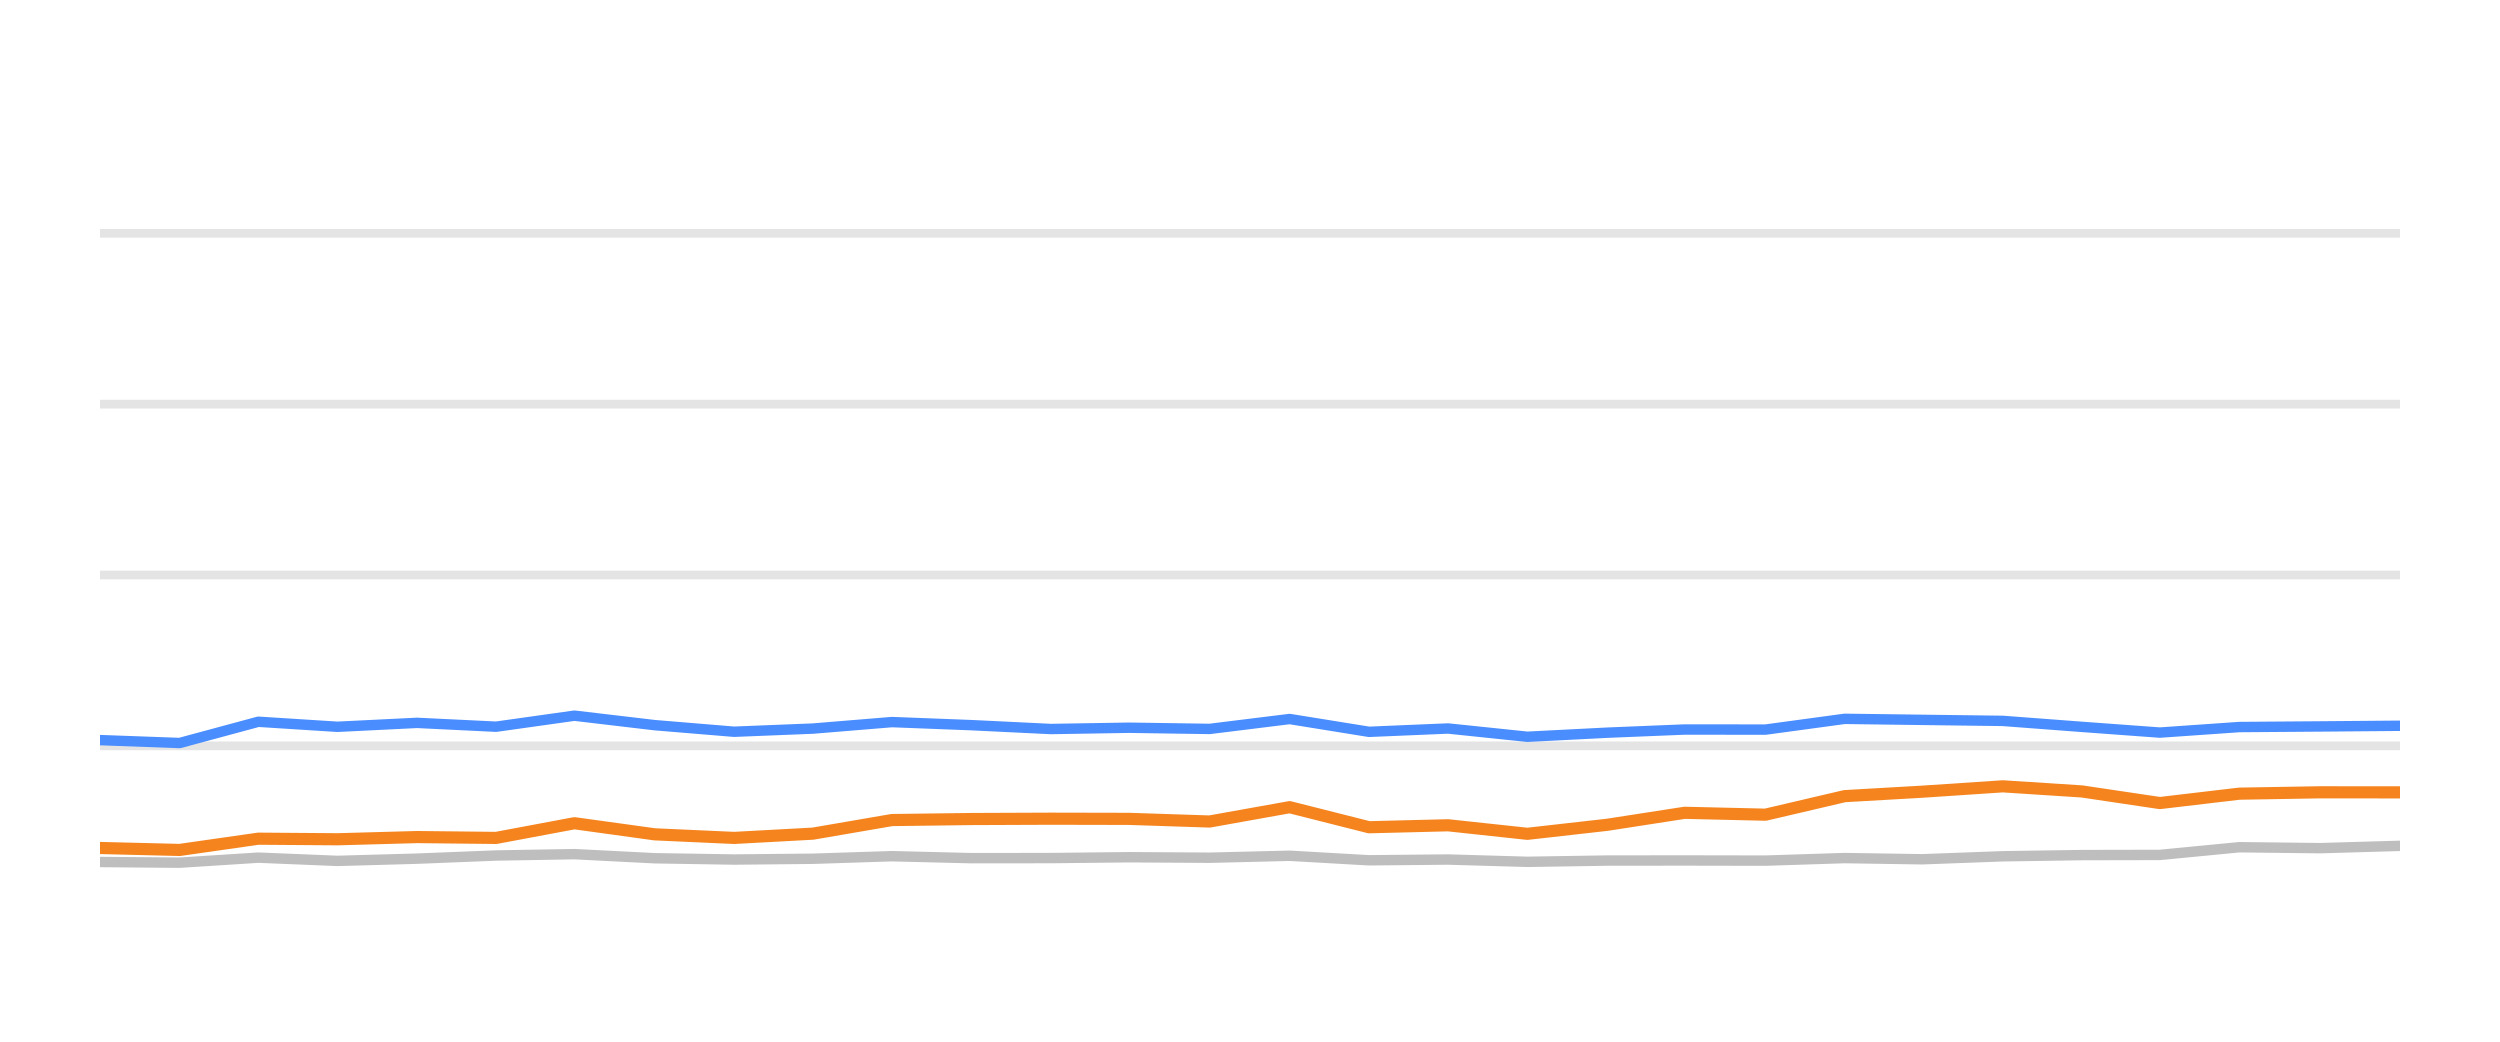
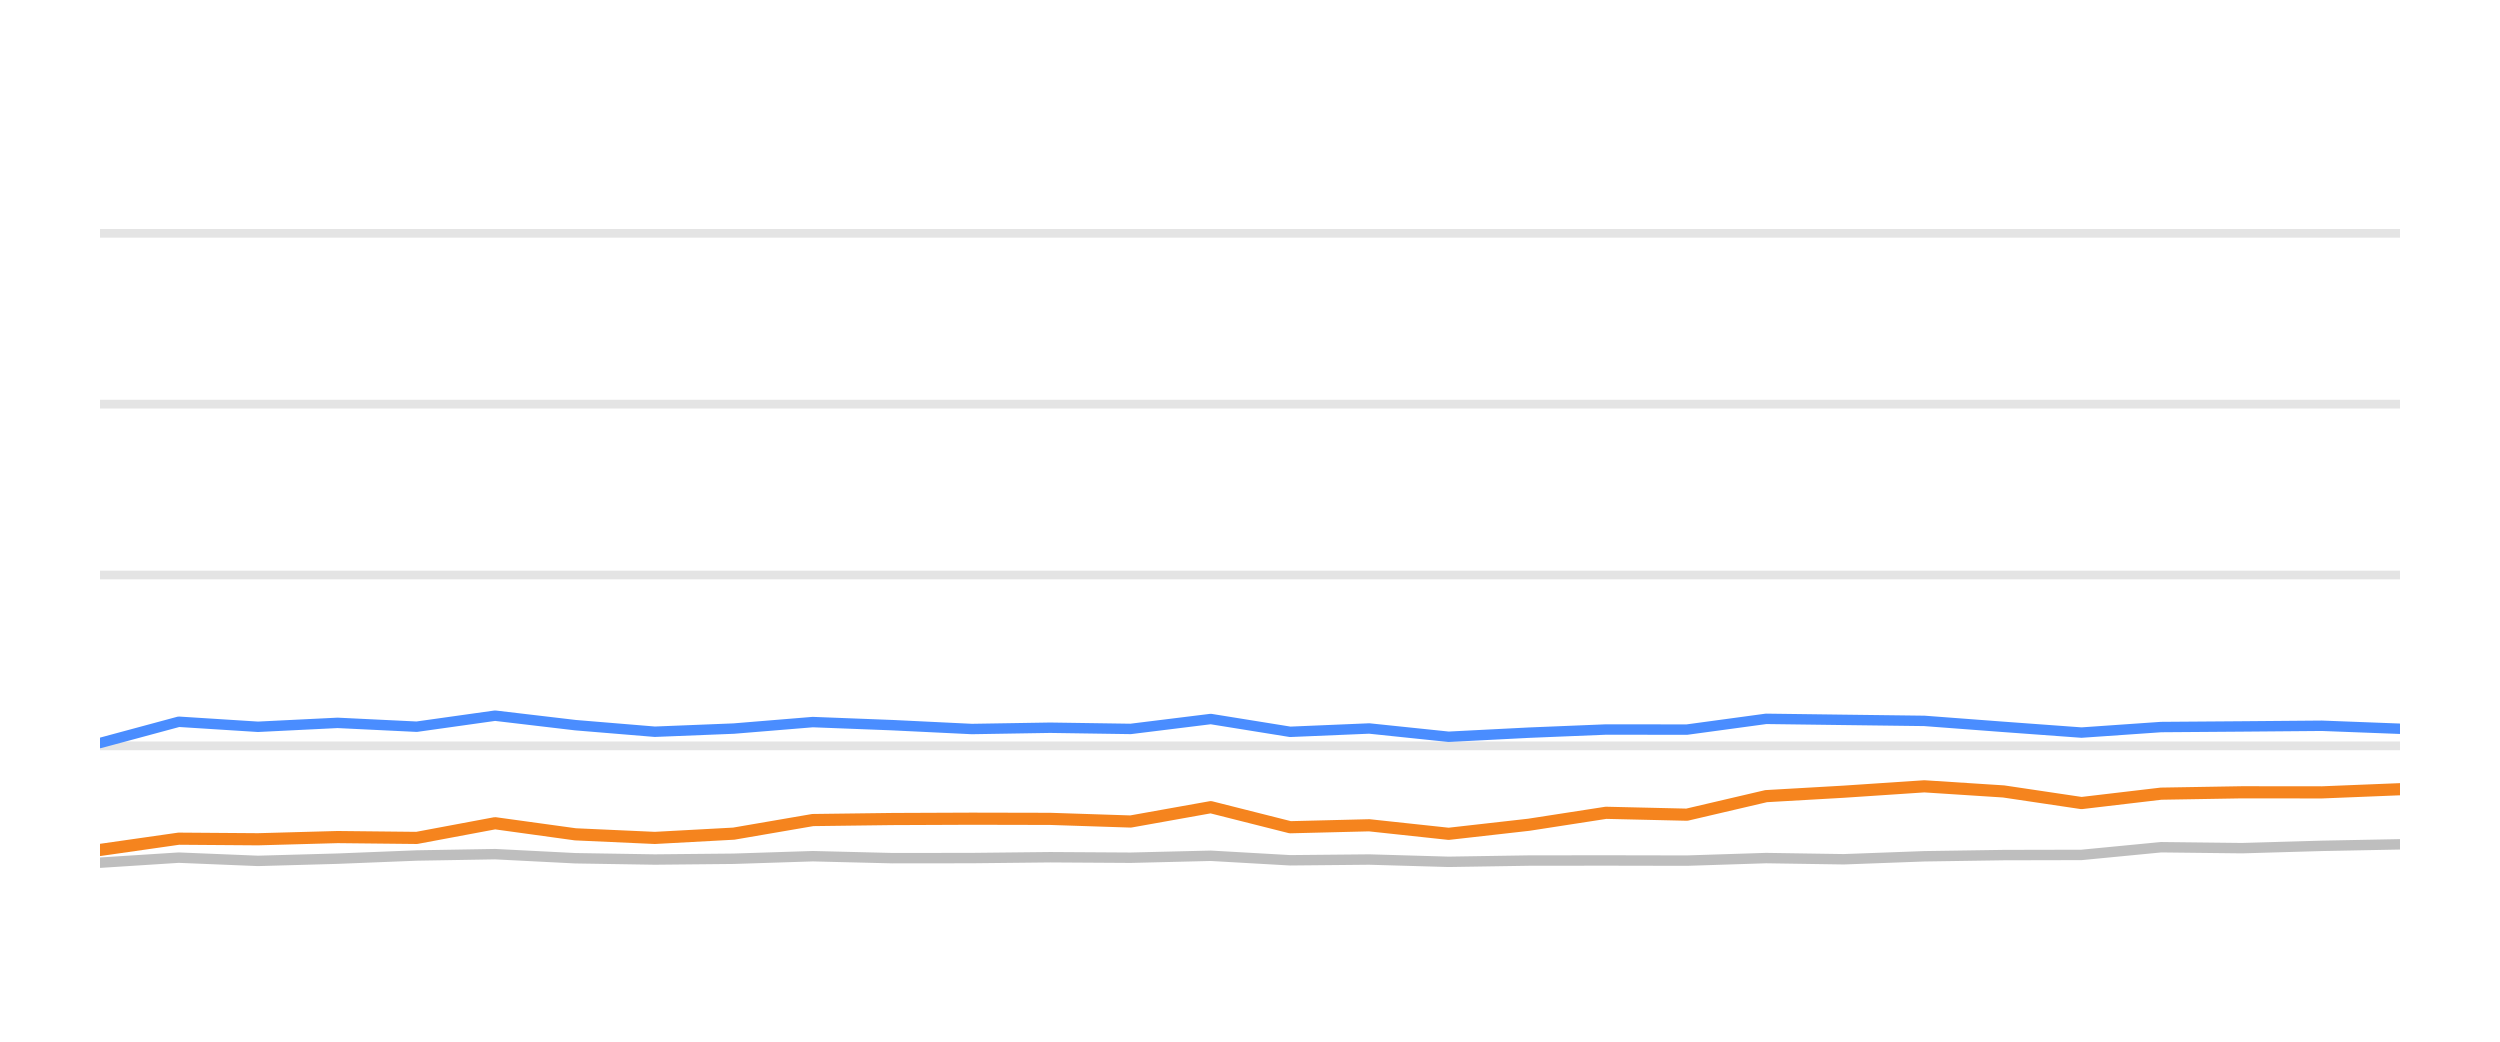
<svg xmlns="http://www.w3.org/2000/svg" width="144pt" height="60pt" viewBox="0 0 144 60" version="1.1">
  <defs>
    <style type="text/css">*{stroke-linejoin: round; stroke-linecap: butt}</style>
  </defs>
  <g id="figure_1">
    <g id="patch_1">
      <path d="M 0 60  L 144 60  L 144 0  L 0 0  L 0 60  z " style="fill: none; opacity: 0" />
    </g>
    <g id="axes_1">
      <g id="patch_2">
        <path d="M 5.76 52.8  L 138.24 52.8  L 138.24 3.6  L 5.76 3.6  L 5.76 52.8  z " style="fill: none" />
      </g>
      <g id="matplotlib.axis_1" />
      <g id="matplotlib.axis_2" />
      <g id="line2d_1">
-         <path d="M 5.76 42.96  L 138.24 42.96  " clip-path="url(#p018ecd937e)" style="fill: none; stroke: #b2b2b2; stroke-opacity: 0.35; stroke-width: 0.5; stroke-linecap: square" />
+         <path d="M 5.76 42.96  L 138.24 42.96  " clip-path="url(#pd2864e7110)" style="fill: none; stroke: #b2b2b2; stroke-opacity: 0.35; stroke-width: 0.5; stroke-linecap: square" />
      </g>
      <g id="line2d_2">
-         <path d="M 5.76 33.12  L 138.24 33.12  " clip-path="url(#p018ecd937e)" style="fill: none; stroke: #b2b2b2; stroke-opacity: 0.35; stroke-width: 0.5; stroke-linecap: square" />
+         <path d="M 5.76 33.12  L 138.24 33.12  " clip-path="url(#pd2864e7110)" style="fill: none; stroke: #b2b2b2; stroke-opacity: 0.35; stroke-width: 0.5; stroke-linecap: square" />
      </g>
      <g id="line2d_3">
-         <path d="M 5.76 23.28  L 138.24 23.28  " clip-path="url(#p018ecd937e)" style="fill: none; stroke: #b2b2b2; stroke-opacity: 0.35; stroke-width: 0.5; stroke-linecap: square" />
+         <path d="M 5.76 23.28  L 138.24 23.28  " clip-path="url(#pd2864e7110)" style="fill: none; stroke: #b2b2b2; stroke-opacity: 0.35; stroke-width: 0.5; stroke-linecap: square" />
      </g>
      <g id="line2d_4">
-         <path d="M 5.76 13.44  L 138.24 13.44  " clip-path="url(#p018ecd937e)" style="fill: none; stroke: #b2b2b2; stroke-opacity: 0.35; stroke-width: 0.5; stroke-linecap: square" />
+         <path d="M 5.76 13.44  L 138.24 13.44  " clip-path="url(#pd2864e7110)" style="fill: none; stroke: #b2b2b2; stroke-opacity: 0.35; stroke-width: 0.5; stroke-linecap: square" />
      </g>
      <g id="line2d_5">
-         <path d="M 5.76 49.651  L 10.346 49.691  L 14.88 49.4  L 19.439 49.587  L 24.021 49.459  L 28.574 49.277  L 33.087 49.199  L 37.71 49.435  L 42.284 49.509  L 46.826 49.464  L 51.375 49.317  L 55.956 49.43  L 60.531 49.425  L 65.039 49.376  L 69.672 49.405  L 74.284 49.292  L 78.856 49.553  L 83.407 49.509  L 87.977 49.641  L 92.589 49.568  L 97.035 49.563  L 101.691 49.572  L 106.252 49.425  L 110.714 49.494  L 115.357 49.322  L 119.921 49.253  L 124.407 49.243  L 128.987 48.8  L 133.641 48.854  L 138.24 48.721  " clip-path="url(#p018ecd937e)" style="fill: none; stroke: #bebebe; stroke-width: 0.6; stroke-linecap: round" />
+         <path d="M 5.76 49.691  L 10.297 49.4  L 14.859 49.587  L 19.444 49.459  L 24 49.277  L 28.516 49.199  L 33.142 49.435  L 37.719 49.509  L 42.264 49.464  L 46.816 49.317  L 51.4 49.43  L 55.977 49.425  L 60.489 49.376  L 65.125 49.405  L 69.74 49.292  L 74.315 49.553  L 78.868 49.509  L 83.442 49.641  L 88.057 49.568  L 92.506 49.563  L 97.165 49.572  L 101.729 49.425  L 106.194 49.494  L 110.84 49.322  L 115.407 49.253  L 119.896 49.243  L 124.479 48.8  L 129.136 48.854  L 133.738 48.721  L 138.24 48.633  " clip-path="url(#pd2864e7110)" style="fill: none; stroke: #bebebe; stroke-width: 0.6; stroke-linecap: round" />
      </g>
      <g id="line2d_6">
-         <path d="M 5.76 42.63  L 10.346 42.798  L 14.88 41.573  L 19.439 41.863  L 24.021 41.637  L 28.574 41.858  L 33.087 41.223  L 37.71 41.769  L 42.284 42.148  L 46.826 41.966  L 51.375 41.592  L 55.956 41.769  L 60.531 41.991  L 65.039 41.917  L 69.672 41.986  L 74.284 41.415  L 78.856 42.153  L 83.407 41.961  L 87.977 42.438  L 92.589 42.202  L 97.035 42.02  L 101.691 42.025  L 106.252 41.405  L 110.714 41.464  L 115.357 41.523  L 119.921 41.868  L 124.407 42.197  L 128.987 41.878  L 133.641 41.843  L 138.24 41.804  " clip-path="url(#p018ecd937e)" style="fill: none; stroke: #4a8dff; stroke-width: 0.6; stroke-linecap: round" />
+         <path d="M 5.76 42.798  L 10.297 41.573  L 14.859 41.863  L 19.444 41.637  L 24 41.858  L 28.516 41.223  L 33.142 41.769  L 37.719 42.148  L 42.264 41.966  L 46.816 41.592  L 51.4 41.769  L 55.977 41.991  L 60.489 41.917  L 65.125 41.986  L 69.74 41.415  L 74.315 42.153  L 78.868 41.961  L 83.442 42.438  L 88.057 42.202  L 92.506 42.02  L 97.165 42.025  L 101.729 41.405  L 106.194 41.464  L 110.84 41.523  L 115.407 41.868  L 119.896 42.197  L 124.479 41.878  L 129.136 41.843  L 133.738 41.804  L 138.24 41.976  " clip-path="url(#pd2864e7110)" style="fill: none; stroke: #4a8dff; stroke-width: 0.6; stroke-linecap: round" />
      </g>
      <g id="line2d_7">
-         <path d="M 5.76 48.844  L 10.346 48.957  L 14.88 48.308  L 19.439 48.342  L 24.021 48.215  L 28.574 48.264  L 33.087 47.418  L 37.71 48.057  L 42.284 48.264  L 46.826 48.018  L 51.375 47.235  L 55.956 47.176  L 60.531 47.157  L 65.039 47.167  L 69.672 47.319  L 74.284 46.493  L 78.856 47.649  L 83.407 47.536  L 87.977 48.028  L 92.589 47.506  L 97.035 46.817  L 101.691 46.926  L 106.252 45.858  L 110.714 45.602  L 115.357 45.292  L 119.921 45.587  L 124.407 46.256  L 128.987 45.715  L 133.641 45.636  L 138.24 45.641  " clip-path="url(#p018ecd937e)" style="fill: none; stroke: #f5841e; stroke-width: 0.7; stroke-linecap: round" />
+         <path d="M 5.76 48.957  L 10.297 48.308  L 14.859 48.342  L 19.444 48.215  L 24 48.264  L 28.516 47.418  L 33.142 48.057  L 37.719 48.264  L 42.264 48.018  L 46.816 47.235  L 51.4 47.176  L 55.977 47.157  L 60.489 47.167  L 65.125 47.319  L 69.74 46.493  L 74.315 47.649  L 78.868 47.536  L 83.442 48.028  L 88.057 47.506  L 92.506 46.817  L 97.165 46.926  L 101.729 45.858  L 106.194 45.602  L 110.84 45.292  L 115.407 45.587  L 119.896 46.256  L 124.479 45.715  L 129.136 45.636  L 133.738 45.641  L 138.24 45.459  " clip-path="url(#pd2864e7110)" style="fill: none; stroke: #f5841e; stroke-width: 0.7; stroke-linecap: round" />
      </g>
    </g>
  </g>
  <defs>
-     <clipPath id="p018ecd937e">
+     <clipPath id="pd2864e7110">
      <rect x="5.76" y="3.6" width="132.48" height="49.2" />
    </clipPath>
  </defs>
</svg>
